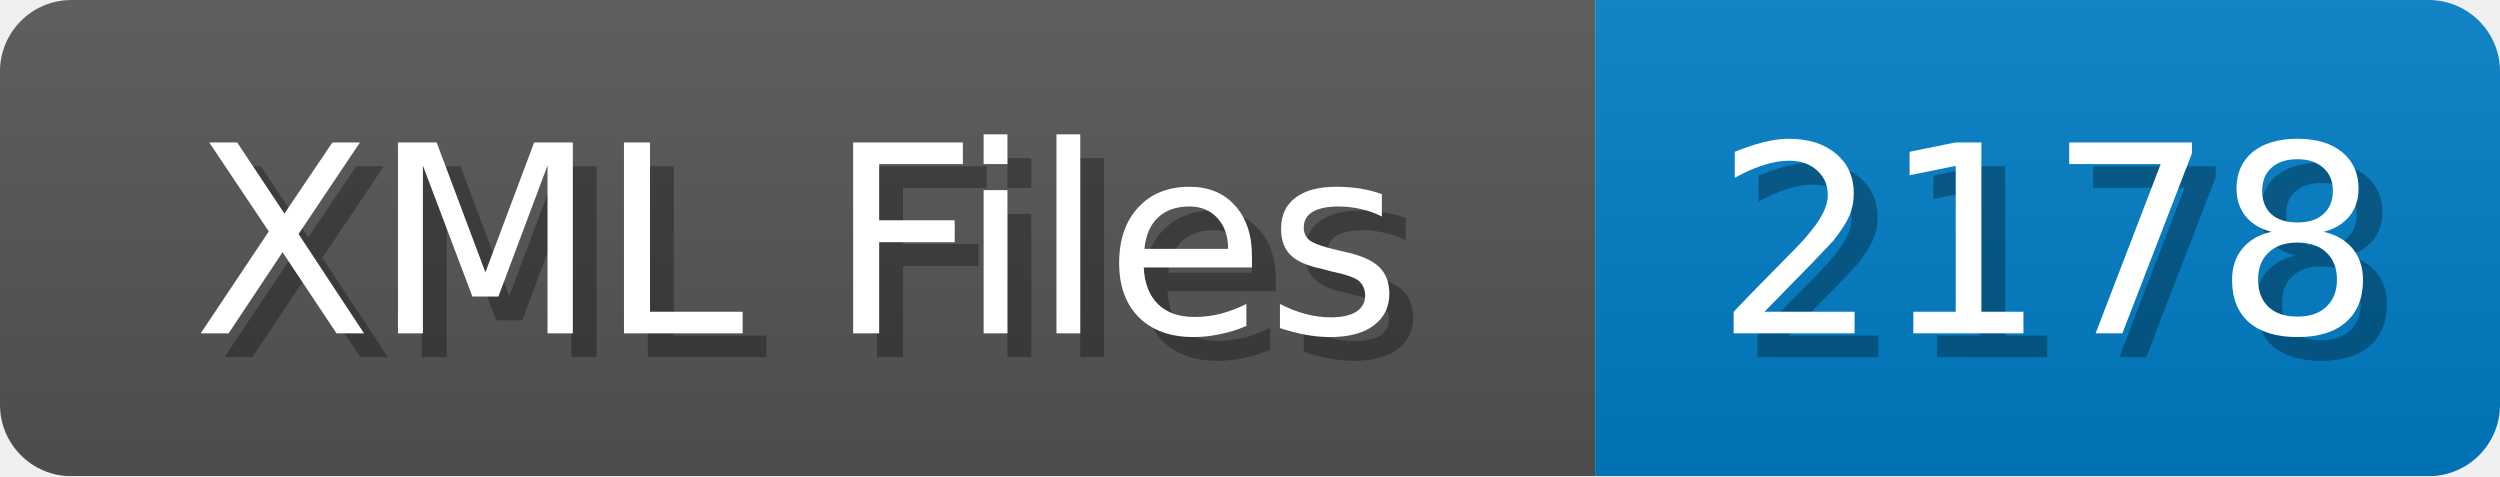
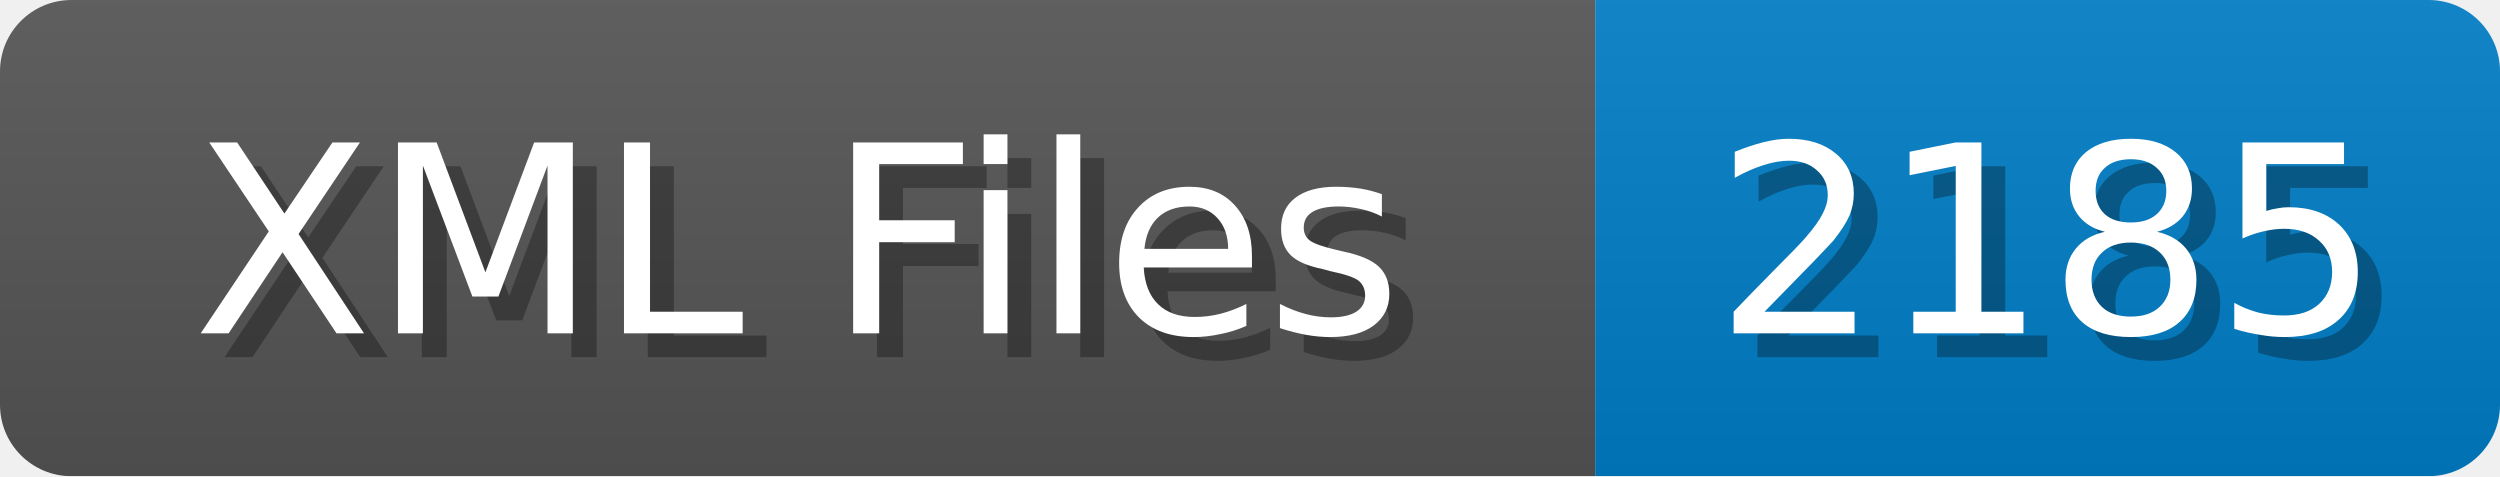
<svg xmlns="http://www.w3.org/2000/svg" width="105" height="20">
  <linearGradient id="b" x2="0" y2="100%">
    <stop offset="0" stop-color="#bbb" stop-opacity=".1" />
    <stop offset="1" stop-opacity=".1" />
  </linearGradient>
  <mask id="anybadge_1">
    <rect width="105" height="20" rx="3" fill="#fff" />
  </mask>
  <g mask="url(#anybadge_1)">
    <path fill="#555" d="M0 0h67v20H0z" />
    <path fill="#007ec6" d="M67 0h38v20H67z" />
    <path fill="url(#b)" d="M0 0h105v20H0z" />
  </g>
  <g fill="#fff" text-anchor="middle" font-family="DejaVu Sans,Verdana,Geneva,sans-serif" font-size="11">
    <text x="34.5" y="15" fill="#010101" fill-opacity=".3">XML Files</text>
    <text x="33.5" y="14">XML Files</text>
  </g>
  <g fill="#fff" text-anchor="middle" font-family="DejaVu Sans,Verdana,Geneva,sans-serif" font-size="11">
-     <text x="87.0" y="15" fill="#010101" fill-opacity=".3">2178</text>
-     <text x="86.0" y="14">2178</text>
+     <text x="87.0" y="15" fill="#010101" fill-opacity=".3">2185</text>
+     <text x="86.0" y="14">2185</text>
  </g>
</svg>
